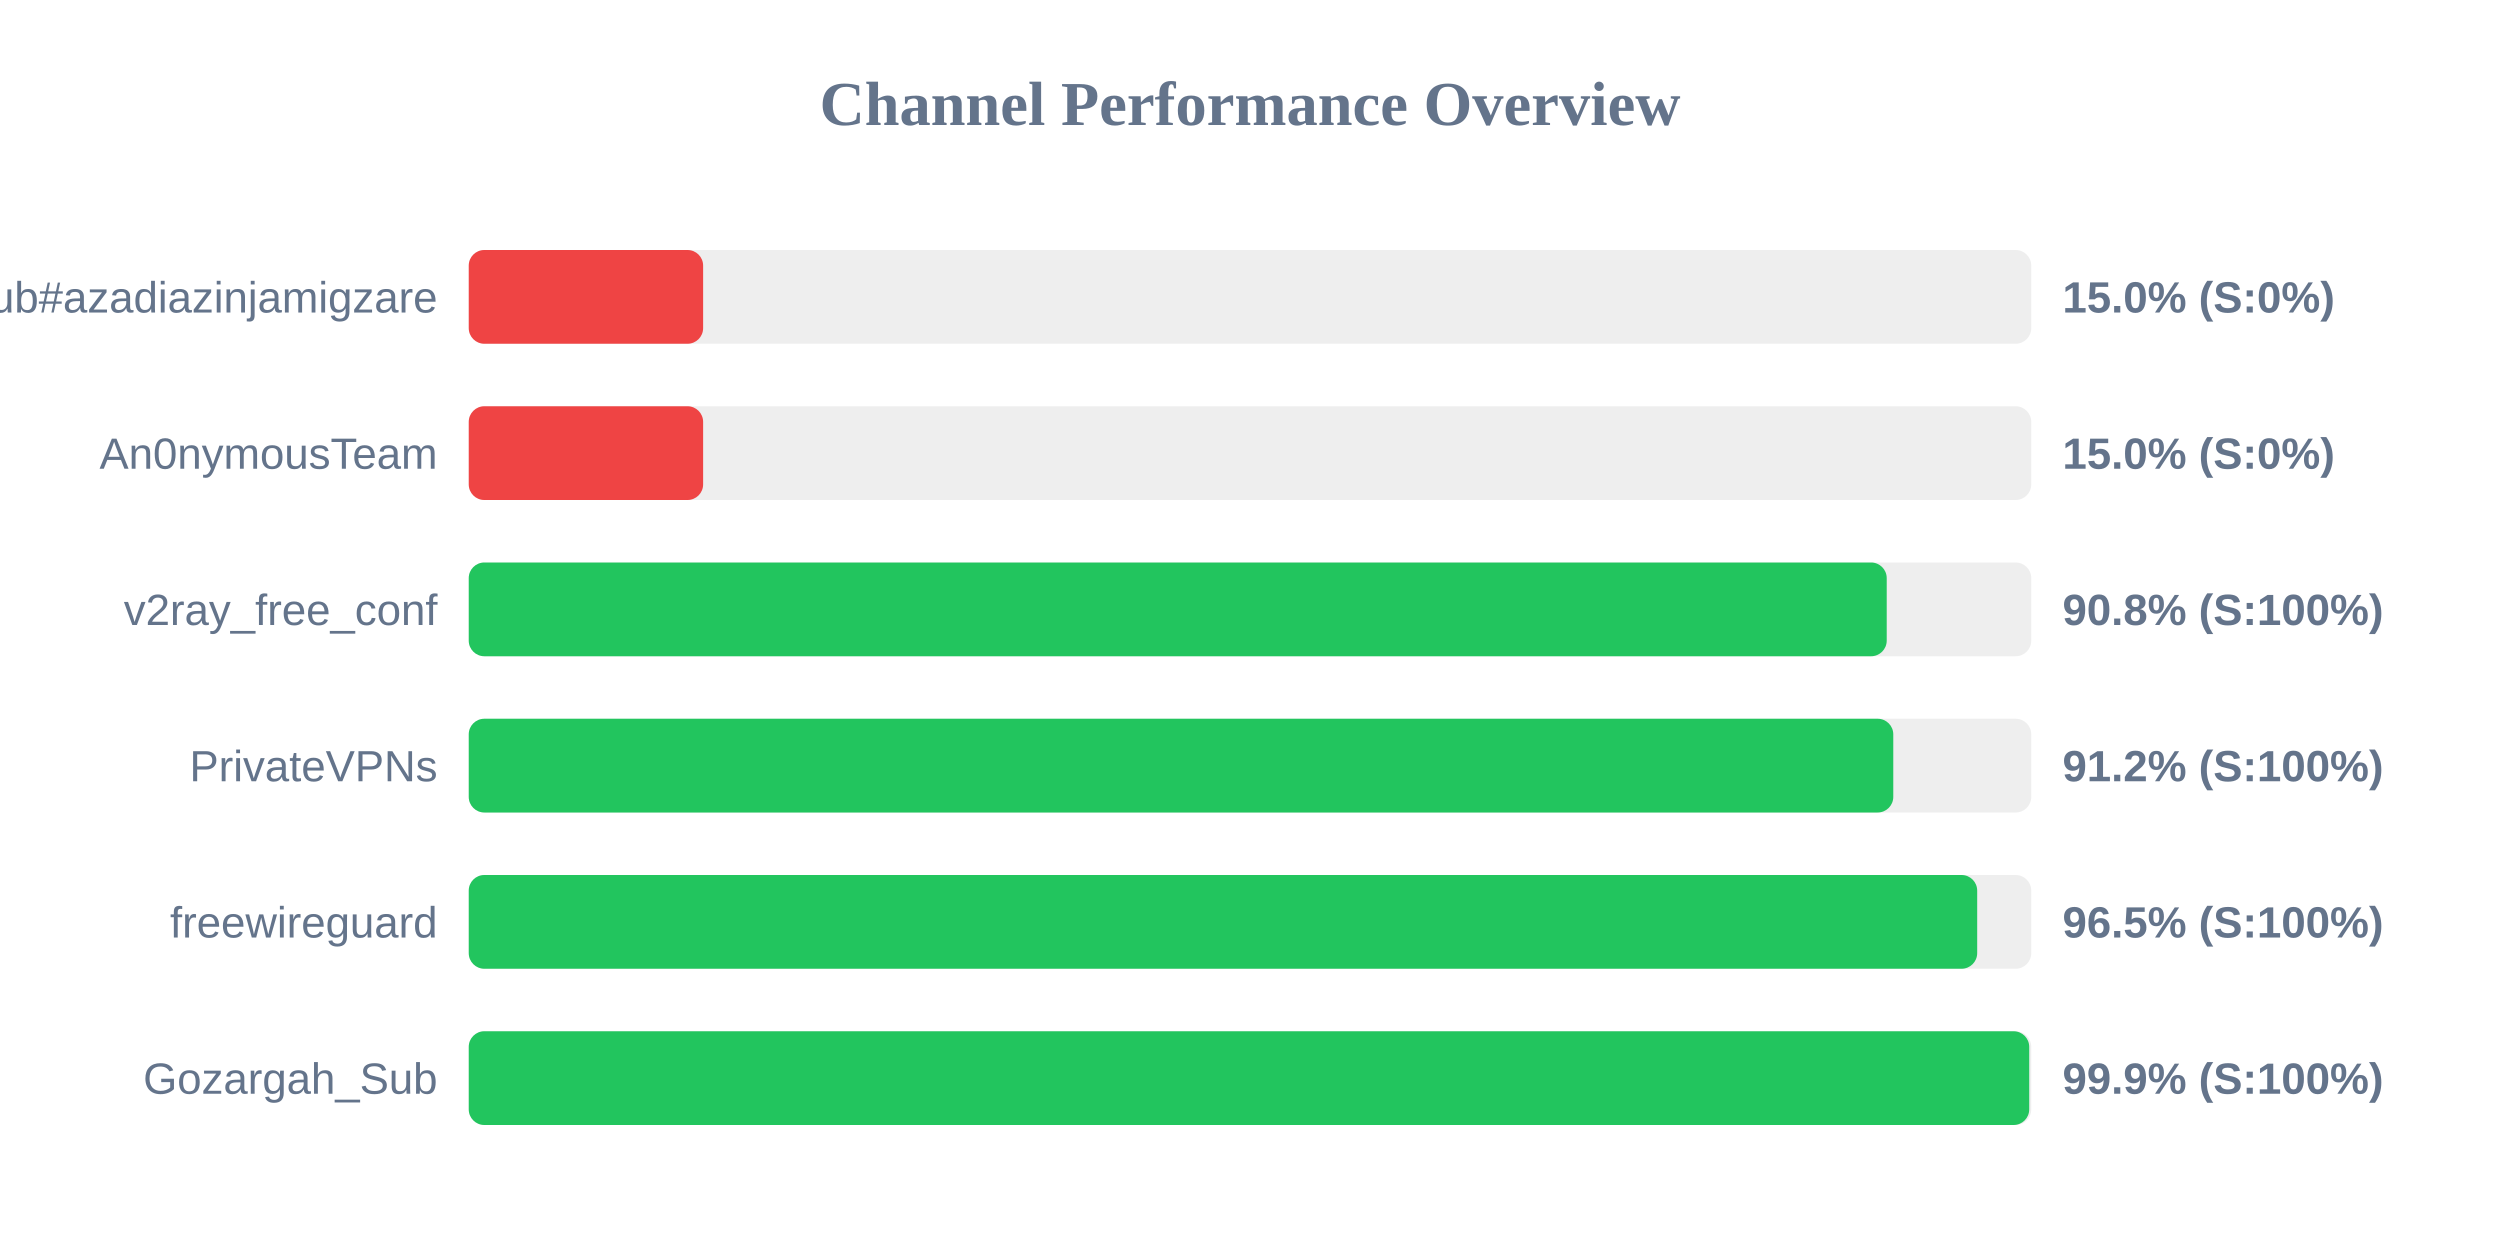
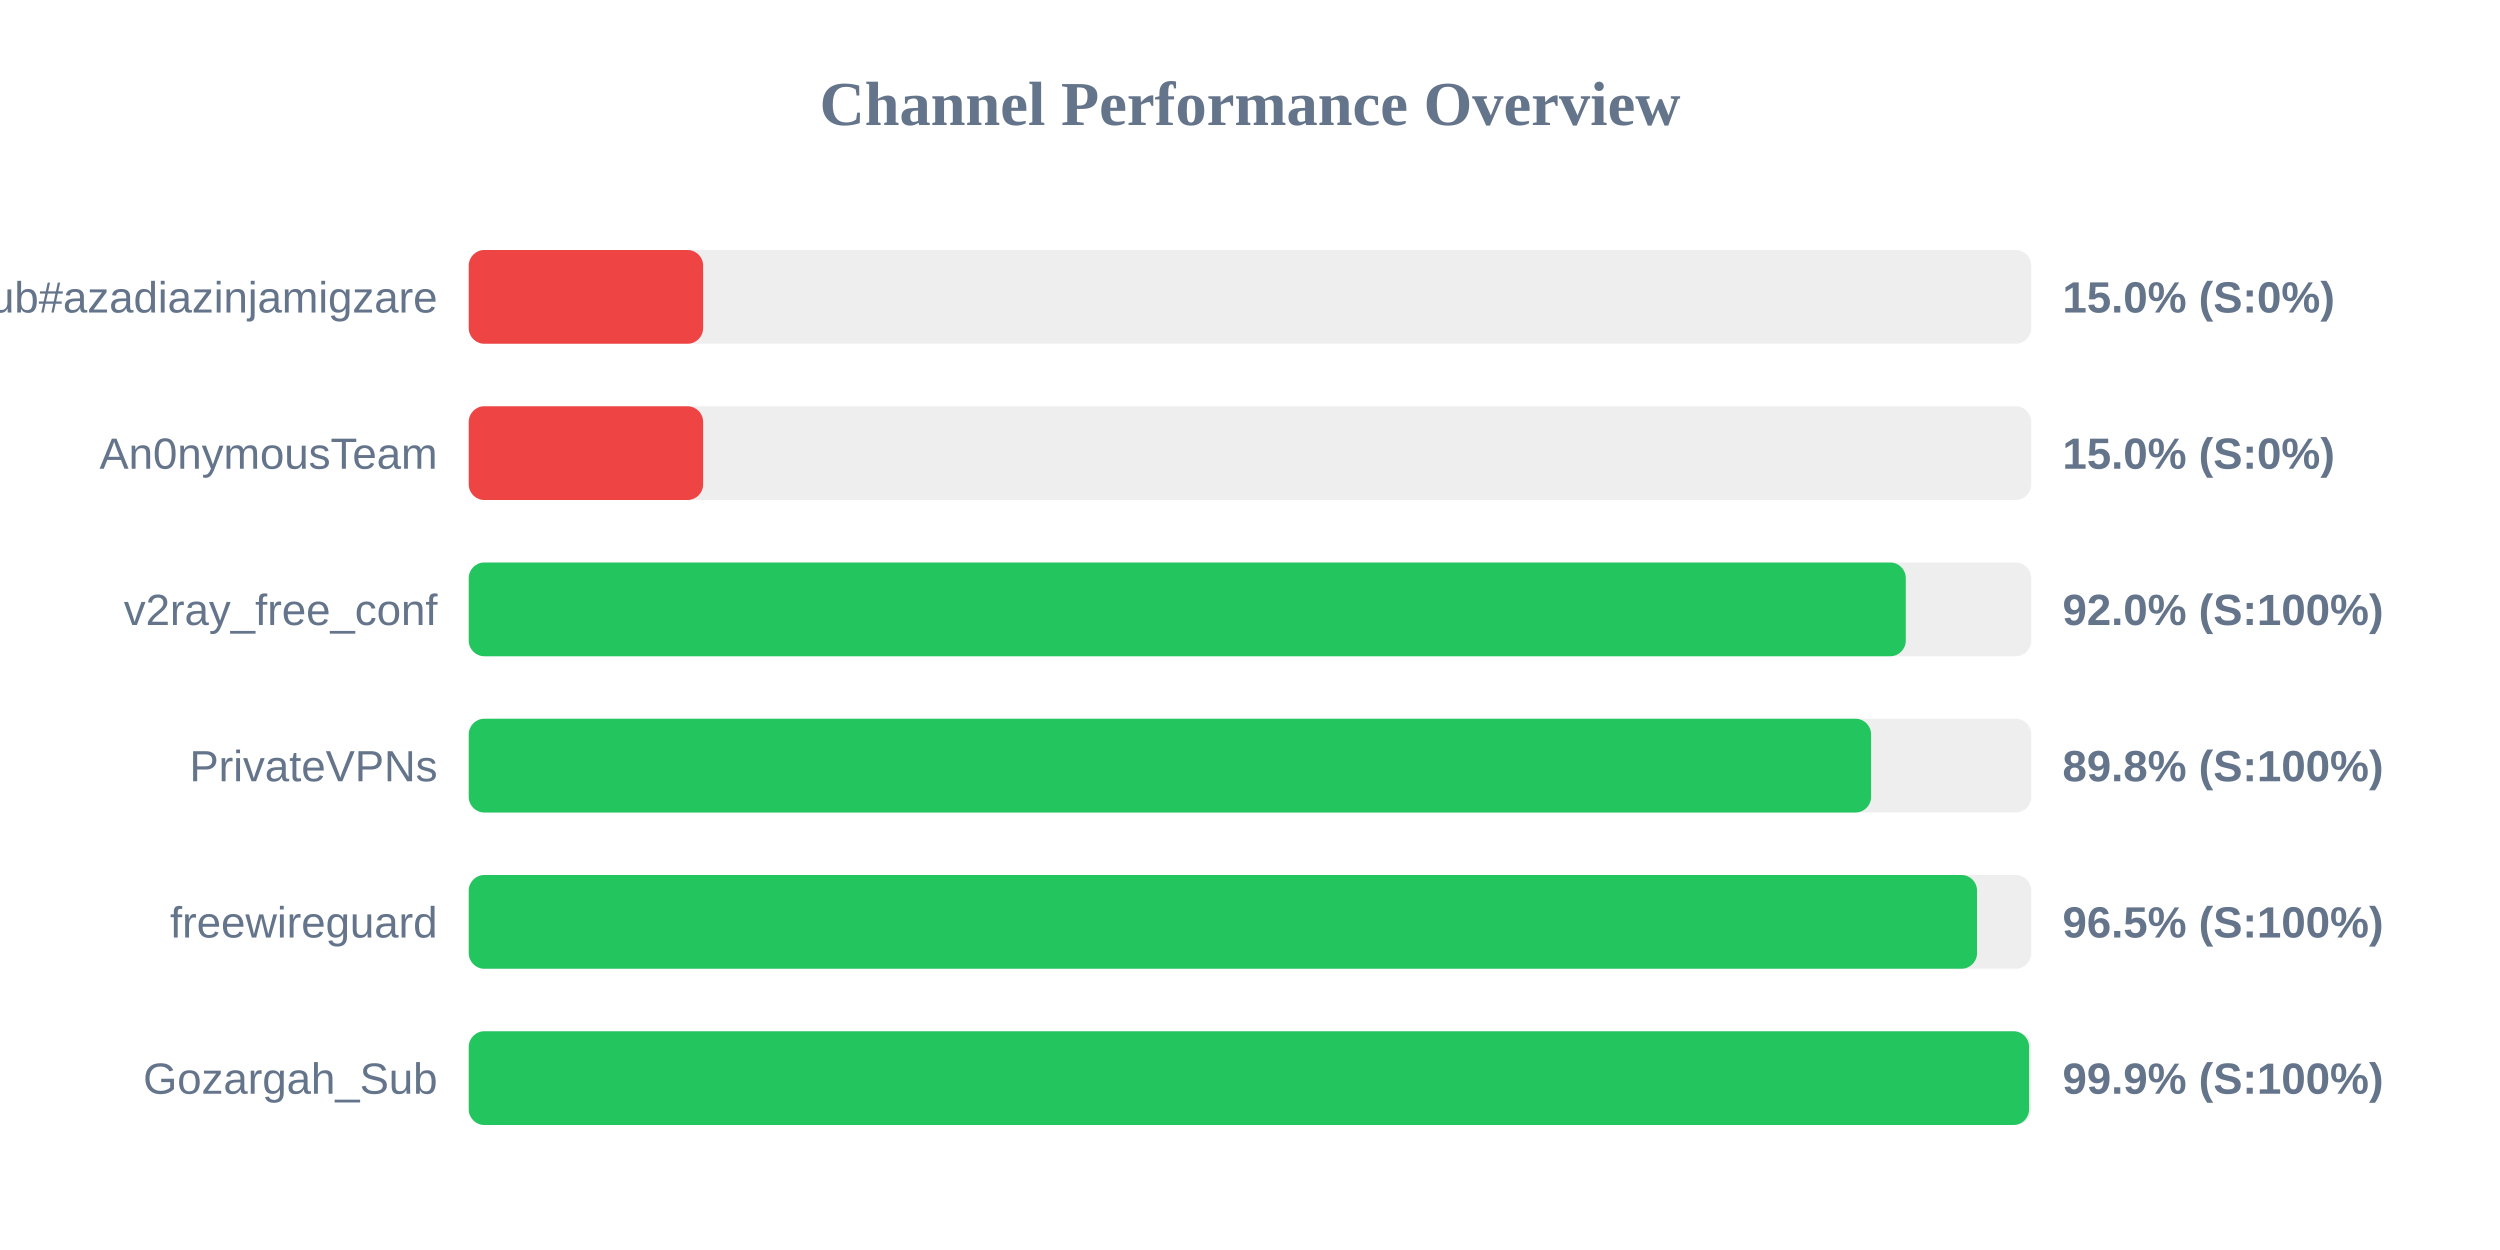
<svg xmlns="http://www.w3.org/2000/svg" width="800" height="400" version="1.1">
  <style>
        .row { font: 14px Arial; fill: #64748b; }
        .score { font: bold 14px Arial; fill: #64748b; }
    </style>
  <text x="400" y="40" text-anchor="middle" font-size="20px" font-weight="bold" fill="#64748b">Channel Performance Overview</text>
  <rect x="150" y="80" width="500" height="30" fill="#eee" rx="5" />
  <rect x="150" y="80" width="75.0" height="30" fill="#ef4444" rx="5" />
  <text x="140" y="100" text-anchor="end" class="row">Sub#azadiazinjamigzare</text>
  <text x="660" y="100" text-anchor="start" class="score">15.0% (S:0%)</text>
  <rect x="150" y="130" width="500" height="30" fill="#eee" rx="5" />
  <rect x="150" y="130" width="75.0" height="30" fill="#ef4444" rx="5" />
  <text x="140" y="150" text-anchor="end" class="row">An0nymousTeam</text>
  <text x="660" y="150" text-anchor="start" class="score">15.0% (S:0%)</text>
  <rect x="150" y="180" width="500" height="30" fill="#eee" rx="5" />
-   <rect x="150" y="180" width="453.75" height="30" fill="#22c55e" rx="5" />
+   <rect x="150" y="180" width="459.85" height="30" fill="#22c55e" rx="5" />
  <text x="140" y="200" text-anchor="end" class="row">v2ray_free_conf</text>
-   <text x="660" y="200" text-anchor="start" class="score">90.8% (S:100%)</text>
+   <text x="660" y="200" text-anchor="start" class="score">92.0% (S:100%)</text>
  <rect x="150" y="230" width="500" height="30" fill="#eee" rx="5" />
-   <rect x="150" y="230" width="455.85" height="30" fill="#22c55e" rx="5" />
+   <rect x="150" y="230" width="448.75" height="30" fill="#22c55e" rx="5" />
  <text x="140" y="250" text-anchor="end" class="row">PrivateVPNs</text>
-   <text x="660" y="250" text-anchor="start" class="score">91.2% (S:100%)</text>
+   <text x="660" y="250" text-anchor="start" class="score">89.8% (S:100%)</text>
  <rect x="150" y="280" width="500" height="30" fill="#eee" rx="5" />
-   <rect x="150" y="280" width="482.7" height="30" fill="#22c55e" rx="5" />
+   <rect x="150" y="280" width="482.65" height="30" fill="#22c55e" rx="5" />
  <text x="140" y="300" text-anchor="end" class="row">freewireguard</text>
  <text x="660" y="300" text-anchor="start" class="score">96.5% (S:100%)</text>
  <rect x="150" y="330" width="500" height="30" fill="#eee" rx="5" />
-   <rect x="150" y="330" width="499.35" height="30" fill="#22c55e" rx="5" />
+   <rect x="150" y="330" width="499.3" height="30" fill="#22c55e" rx="5" />
  <text x="140" y="350" text-anchor="end" class="row">Gozargah_Sub</text>
  <text x="660" y="350" text-anchor="start" class="score">99.9% (S:100%)</text>
</svg>
